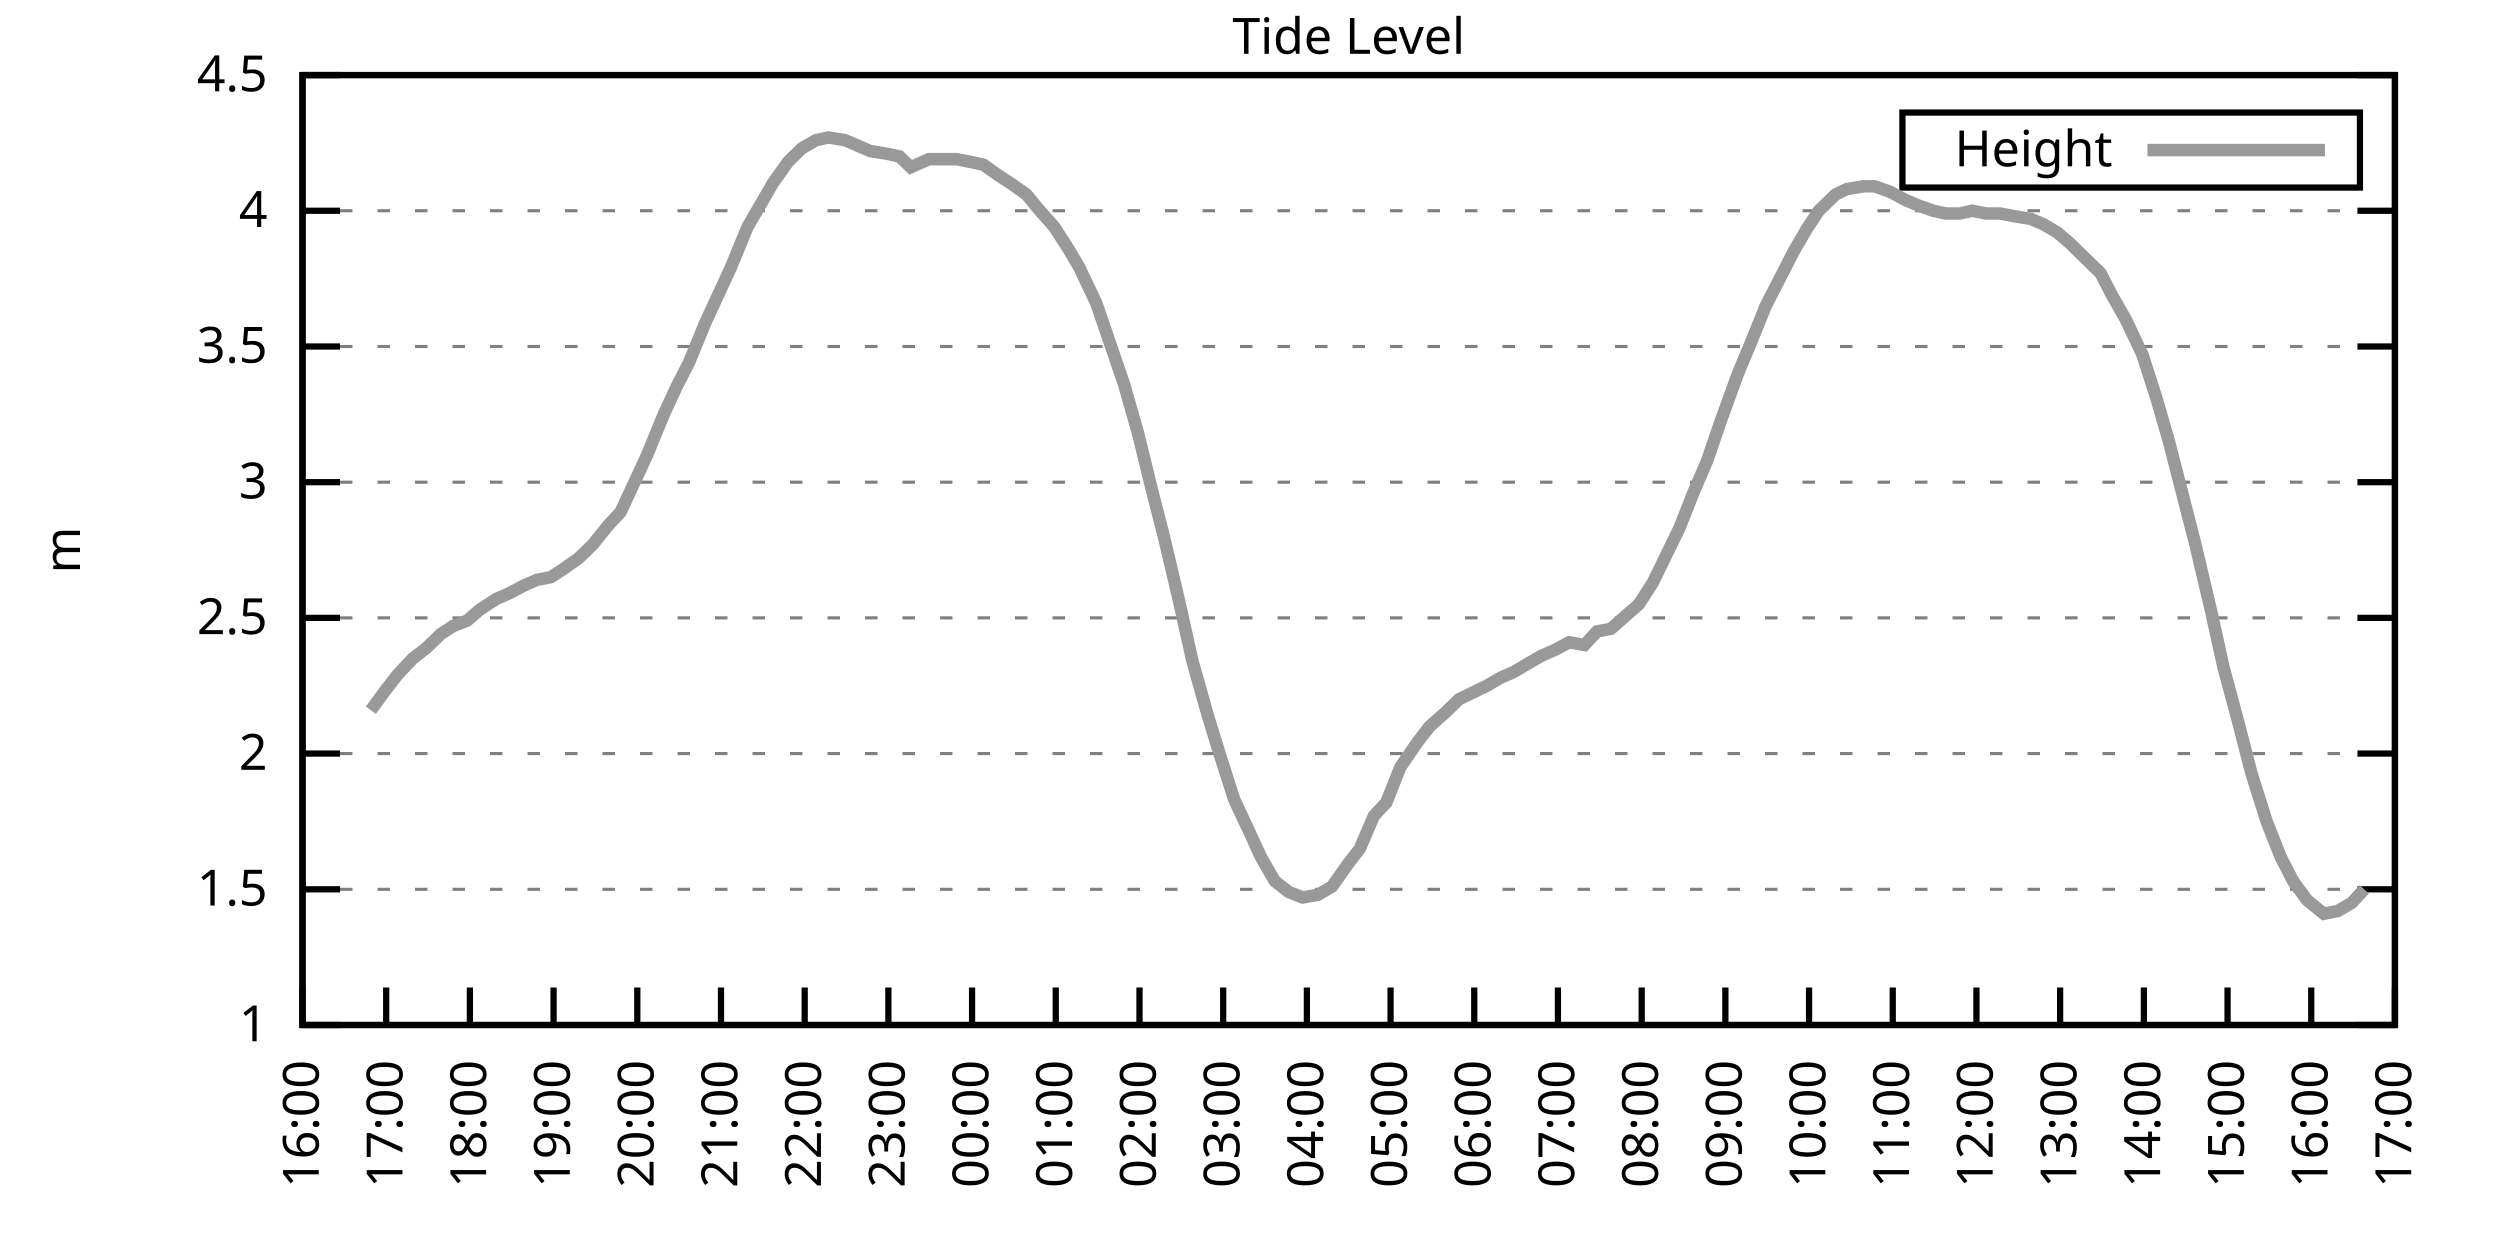
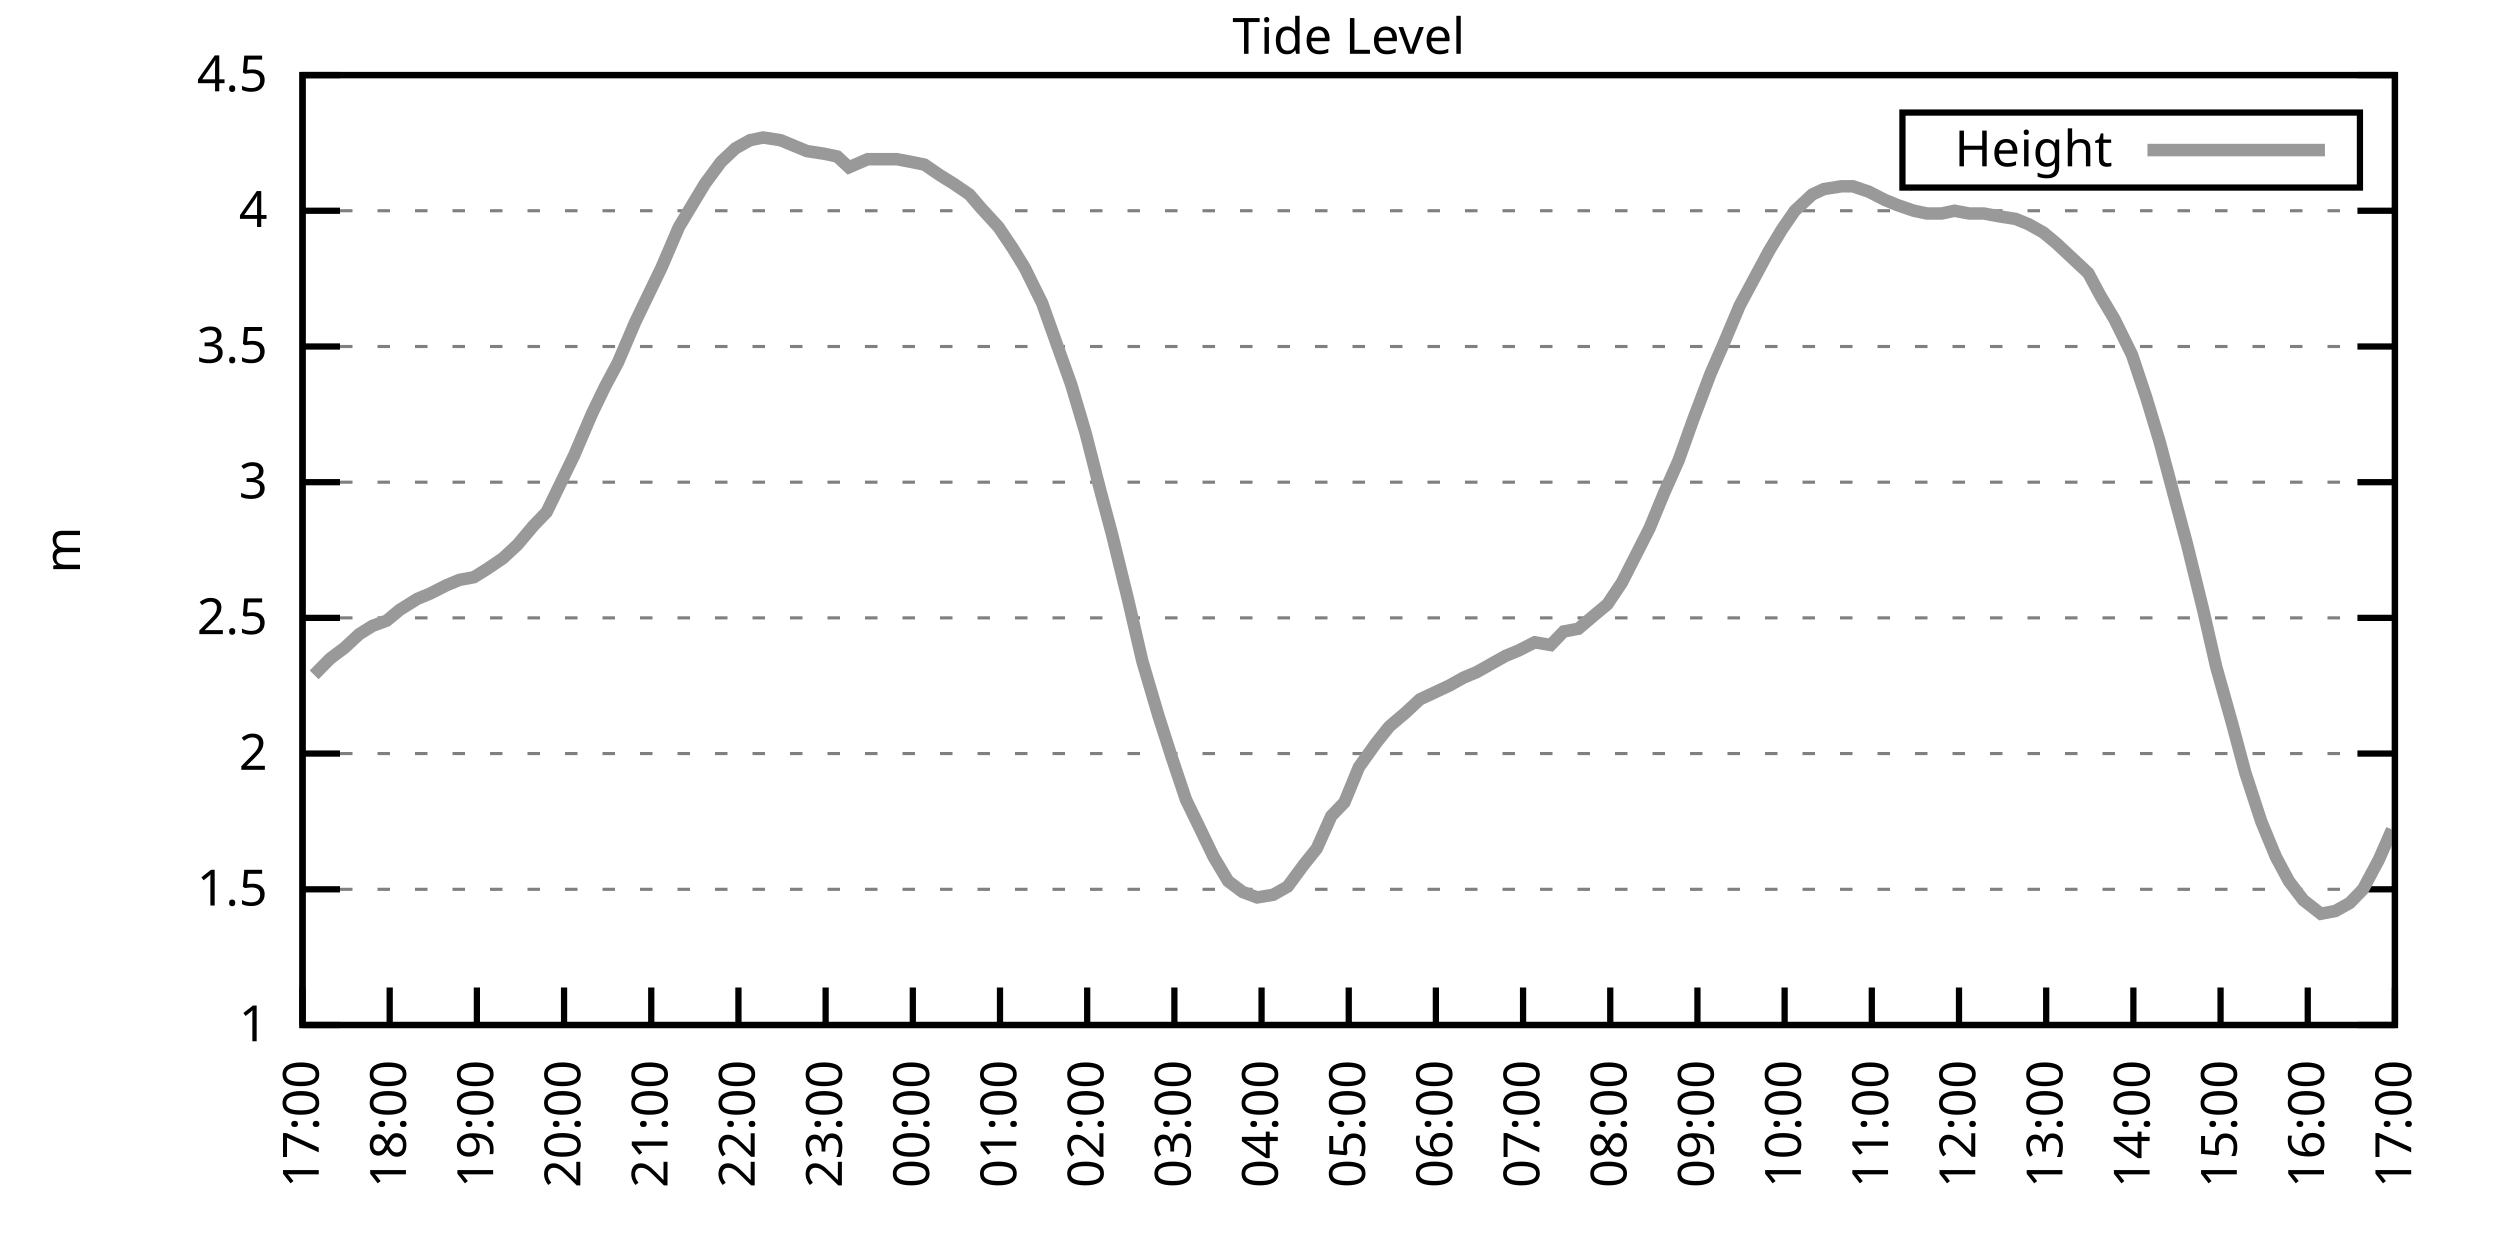
<svg xmlns="http://www.w3.org/2000/svg" xmlns:xlink="http://www.w3.org/1999/xlink" width="400" height="200" viewBox="0 0 400 200">
  <g id="gnuplot_canvas">
    <rect x="0" y="0" width="400" height="200" fill="none" />
    <defs>
      <circle id="gpDot" r="0.5" stroke-width="0.5" stroke="currentColor" />
      <path id="gpPt0" stroke-width="0.333" stroke="currentColor" d="M-1,0 h2 M0,-1 v2" />
      <path id="gpPt1" stroke-width="0.333" stroke="currentColor" d="M-1,-1 L1,1 M1,-1 L-1,1" />
      <path id="gpPt2" stroke-width="0.333" stroke="currentColor" d="M-1,0 L1,0 M0,-1 L0,1 M-1,-1 L1,1 M-1,1 L1,-1" />
      <rect id="gpPt3" stroke-width="0.333" stroke="currentColor" x="-1" y="-1" width="2" height="2" />
      <rect id="gpPt4" stroke-width="0.333" stroke="currentColor" fill="currentColor" x="-1" y="-1" width="2" height="2" />
      <circle id="gpPt5" stroke-width="0.333" stroke="currentColor" cx="0" cy="0" r="1" />
      <use xlink:href="#gpPt5" id="gpPt6" fill="currentColor" stroke="none" />
      <path id="gpPt7" stroke-width="0.333" stroke="currentColor" d="M0,-1.33 L-1.33,0.67 L1.33,0.67 z" />
      <use xlink:href="#gpPt7" id="gpPt8" fill="currentColor" stroke="none" />
      <use xlink:href="#gpPt7" id="gpPt9" stroke="currentColor" transform="rotate(180)" />
      <use xlink:href="#gpPt9" id="gpPt10" fill="currentColor" stroke="none" />
      <use xlink:href="#gpPt3" id="gpPt11" stroke="currentColor" transform="rotate(45)" />
      <use xlink:href="#gpPt11" id="gpPt12" fill="currentColor" stroke="none" />
      <path id="gpPt13" stroke-width="0.333" stroke="currentColor" d="M0,1.330 L1.265,0.411 L0.782,-1.067 L-0.782,-1.076 L-1.265,0.411 z" />
      <use xlink:href="#gpPt13" id="gpPt14" fill="currentColor" stroke="none" />
      <filter id="textbox" filterUnits="objectBoundingBox" x="0" y="0" height="1" width="1">
        <feFlood flood-color="white" flood-opacity="1" result="bgnd" />
        <feComposite in="SourceGraphic" in2="bgnd" operator="atop" />
      </filter>
      <filter id="greybox" filterUnits="objectBoundingBox" x="0" y="0" height="1" width="1">
        <feFlood flood-color="lightgrey" flood-opacity="1" result="grey" />
        <feComposite in="SourceGraphic" in2="grey" operator="atop" />
      </filter>
    </defs>
    <g fill="none" color="white" stroke="currentColor" stroke-width="1.00" stroke-linecap="butt" stroke-linejoin="miter">
</g>
    <g fill="none" color="black" stroke="currentColor" stroke-width="1.00" stroke-linecap="butt" stroke-linejoin="miter">
      <g stroke="none" shape-rendering="crispEdges">
        <polygon fill="rgb(255, 255, 255)" points="48.40,164.00 383.18,164.00 383.18,12.02 48.40,12.02 " />
      </g>
    </g>
    <g fill="none" color="black" stroke="currentColor" stroke-width="1.00" stroke-linecap="butt" stroke-linejoin="miter">
</g>
    <g fill="none" color="black" stroke="black" stroke-width="0.50" stroke-linecap="butt" stroke-linejoin="miter">
</g>
    <g fill="none" color="gray" stroke="currentColor" stroke-width="0.50" stroke-linecap="butt" stroke-linejoin="miter">
      <path stroke="gray" stroke-dasharray="2,4" class="gridline" d="M48.40,164.00 L383.19,164.00  " />
    </g>
    <g fill="none" color="gray" stroke="gray" stroke-width="1.00" stroke-linecap="butt" stroke-linejoin="miter">
</g>
    <g fill="none" color="black" stroke="currentColor" stroke-width="1.00" stroke-linecap="butt" stroke-linejoin="miter">
      <path stroke="black" d="M48.40,164.00 L54.40,164.00 M383.19,164.00 L377.19,164.00  " />
      <g transform="translate(42.80,166.60)" stroke="none" fill="black" font-family="Sans" font-size="8.00" text-anchor="end">
        <text>
          <tspan font-family="Sans"> 1</tspan>
        </text>
      </g>
    </g>
    <g fill="none" color="black" stroke="currentColor" stroke-width="1.00" stroke-linecap="butt" stroke-linejoin="miter">
</g>
    <g fill="none" color="black" stroke="black" stroke-width="0.50" stroke-linecap="butt" stroke-linejoin="miter">
</g>
    <g fill="none" color="gray" stroke="currentColor" stroke-width="0.50" stroke-linecap="butt" stroke-linejoin="miter">
      <path stroke="gray" stroke-dasharray="2,4" class="gridline" d="M48.40,142.29 L383.19,142.29  " />
    </g>
    <g fill="none" color="gray" stroke="gray" stroke-width="1.00" stroke-linecap="butt" stroke-linejoin="miter">
</g>
    <g fill="none" color="black" stroke="currentColor" stroke-width="1.00" stroke-linecap="butt" stroke-linejoin="miter">
      <path stroke="black" d="M48.40,142.29 L54.40,142.29 M383.19,142.29 L377.19,142.29  " />
      <g transform="translate(42.80,144.89)" stroke="none" fill="black" font-family="Sans" font-size="8.00" text-anchor="end">
        <text>
          <tspan font-family="Sans"> 1.5</tspan>
        </text>
      </g>
    </g>
    <g fill="none" color="black" stroke="currentColor" stroke-width="1.00" stroke-linecap="butt" stroke-linejoin="miter">
</g>
    <g fill="none" color="black" stroke="black" stroke-width="0.50" stroke-linecap="butt" stroke-linejoin="miter">
</g>
    <g fill="none" color="gray" stroke="currentColor" stroke-width="0.50" stroke-linecap="butt" stroke-linejoin="miter">
      <path stroke="gray" stroke-dasharray="2,4" class="gridline" d="M48.40,120.57 L383.19,120.57  " />
    </g>
    <g fill="none" color="gray" stroke="gray" stroke-width="1.00" stroke-linecap="butt" stroke-linejoin="miter">
</g>
    <g fill="none" color="black" stroke="currentColor" stroke-width="1.00" stroke-linecap="butt" stroke-linejoin="miter">
      <path stroke="black" d="M48.40,120.57 L54.40,120.57 M383.19,120.57 L377.19,120.57  " />
      <g transform="translate(42.80,123.17)" stroke="none" fill="black" font-family="Sans" font-size="8.00" text-anchor="end">
        <text>
          <tspan font-family="Sans"> 2</tspan>
        </text>
      </g>
    </g>
    <g fill="none" color="black" stroke="currentColor" stroke-width="1.00" stroke-linecap="butt" stroke-linejoin="miter">
</g>
    <g fill="none" color="black" stroke="black" stroke-width="0.50" stroke-linecap="butt" stroke-linejoin="miter">
</g>
    <g fill="none" color="gray" stroke="currentColor" stroke-width="0.50" stroke-linecap="butt" stroke-linejoin="miter">
      <path stroke="gray" stroke-dasharray="2,4" class="gridline" d="M48.40,98.86 L383.19,98.86  " />
    </g>
    <g fill="none" color="gray" stroke="gray" stroke-width="1.00" stroke-linecap="butt" stroke-linejoin="miter">
</g>
    <g fill="none" color="black" stroke="currentColor" stroke-width="1.00" stroke-linecap="butt" stroke-linejoin="miter">
      <path stroke="black" d="M48.40,98.86 L54.40,98.86 M383.19,98.86 L377.19,98.86  " />
      <g transform="translate(42.80,101.46)" stroke="none" fill="black" font-family="Sans" font-size="8.00" text-anchor="end">
        <text>
          <tspan font-family="Sans"> 2.5</tspan>
        </text>
      </g>
    </g>
    <g fill="none" color="black" stroke="currentColor" stroke-width="1.00" stroke-linecap="butt" stroke-linejoin="miter">
</g>
    <g fill="none" color="black" stroke="black" stroke-width="0.50" stroke-linecap="butt" stroke-linejoin="miter">
</g>
    <g fill="none" color="gray" stroke="currentColor" stroke-width="0.50" stroke-linecap="butt" stroke-linejoin="miter">
      <path stroke="gray" stroke-dasharray="2,4" class="gridline" d="M48.40,77.15 L383.19,77.15  " />
    </g>
    <g fill="none" color="gray" stroke="gray" stroke-width="1.00" stroke-linecap="butt" stroke-linejoin="miter">
</g>
    <g fill="none" color="black" stroke="currentColor" stroke-width="1.00" stroke-linecap="butt" stroke-linejoin="miter">
      <path stroke="black" d="M48.40,77.15 L54.40,77.15 M383.19,77.15 L377.19,77.15  " />
      <g transform="translate(42.80,79.75)" stroke="none" fill="black" font-family="Sans" font-size="8.00" text-anchor="end">
        <text>
          <tspan font-family="Sans"> 3</tspan>
        </text>
      </g>
    </g>
    <g fill="none" color="black" stroke="currentColor" stroke-width="1.00" stroke-linecap="butt" stroke-linejoin="miter">
</g>
    <g fill="none" color="black" stroke="black" stroke-width="0.50" stroke-linecap="butt" stroke-linejoin="miter">
</g>
    <g fill="none" color="gray" stroke="currentColor" stroke-width="0.50" stroke-linecap="butt" stroke-linejoin="miter">
      <path stroke="gray" stroke-dasharray="2,4" class="gridline" d="M48.40,55.44 L383.19,55.44  " />
    </g>
    <g fill="none" color="gray" stroke="gray" stroke-width="1.00" stroke-linecap="butt" stroke-linejoin="miter">
</g>
    <g fill="none" color="black" stroke="currentColor" stroke-width="1.00" stroke-linecap="butt" stroke-linejoin="miter">
      <path stroke="black" d="M48.40,55.44 L54.40,55.44 M383.19,55.44 L377.19,55.44  " />
      <g transform="translate(42.80,58.04)" stroke="none" fill="black" font-family="Sans" font-size="8.00" text-anchor="end">
        <text>
          <tspan font-family="Sans"> 3.5</tspan>
        </text>
      </g>
    </g>
    <g fill="none" color="black" stroke="currentColor" stroke-width="1.00" stroke-linecap="butt" stroke-linejoin="miter">
</g>
    <g fill="none" color="black" stroke="black" stroke-width="0.50" stroke-linecap="butt" stroke-linejoin="miter">
</g>
    <g fill="none" color="gray" stroke="currentColor" stroke-width="0.50" stroke-linecap="butt" stroke-linejoin="miter">
      <path stroke="gray" stroke-dasharray="2,4" class="gridline" d="M48.40,33.72 L383.19,33.72  " />
    </g>
    <g fill="none" color="gray" stroke="gray" stroke-width="1.00" stroke-linecap="butt" stroke-linejoin="miter">
</g>
    <g fill="none" color="black" stroke="currentColor" stroke-width="1.00" stroke-linecap="butt" stroke-linejoin="miter">
      <path stroke="black" d="M48.40,33.72 L54.40,33.72 M383.19,33.72 L377.19,33.72  " />
      <g transform="translate(42.80,36.32)" stroke="none" fill="black" font-family="Sans" font-size="8.00" text-anchor="end">
        <text>
          <tspan font-family="Sans"> 4</tspan>
        </text>
      </g>
    </g>
    <g fill="none" color="black" stroke="currentColor" stroke-width="1.00" stroke-linecap="butt" stroke-linejoin="miter">
</g>
    <g fill="none" color="black" stroke="black" stroke-width="0.50" stroke-linecap="butt" stroke-linejoin="miter">
</g>
    <g fill="none" color="gray" stroke="currentColor" stroke-width="0.50" stroke-linecap="butt" stroke-linejoin="miter">
      <path stroke="gray" stroke-dasharray="2,4" class="gridline" d="M48.40,12.01 L383.19,12.01  " />
    </g>
    <g fill="none" color="gray" stroke="gray" stroke-width="1.00" stroke-linecap="butt" stroke-linejoin="miter">
</g>
    <g fill="none" color="black" stroke="currentColor" stroke-width="1.00" stroke-linecap="butt" stroke-linejoin="miter">
      <path stroke="black" d="M48.40,12.01 L54.40,12.01 M383.19,12.01 L377.19,12.01  " />
      <g transform="translate(42.80,14.61)" stroke="none" fill="black" font-family="Sans" font-size="8.00" text-anchor="end">
        <text>
          <tspan font-family="Sans"> 4.5</tspan>
        </text>
      </g>
    </g>
    <g fill="none" color="black" stroke="currentColor" stroke-width="1.00" stroke-linecap="butt" stroke-linejoin="miter">
      <path stroke="black" d="M48.40,164.00 L48.40,158.00  " />
      <g transform="translate(51.00,169.60) rotate(270.00)" stroke="none" fill="black" font-family="Sans" font-size="8.00" text-anchor="end">
        <text>
-           <tspan font-family="Sans">16:00</tspan>
-         </text>
-       </g>
-     </g>
-     <g fill="none" color="black" stroke="currentColor" stroke-width="1.00" stroke-linecap="butt" stroke-linejoin="miter">
-       <path stroke="black" d="M61.79,164.00 L61.79,158.00  " />
-       <g transform="translate(64.39,169.60) rotate(270.00)" stroke="none" fill="black" font-family="Sans" font-size="8.00" text-anchor="end">
-         <text>
          <tspan font-family="Sans">17:00</tspan>
        </text>
      </g>
    </g>
    <g fill="none" color="black" stroke="currentColor" stroke-width="1.00" stroke-linecap="butt" stroke-linejoin="miter">
-       <path stroke="black" d="M75.18,164.00 L75.18,158.00  " />
-       <g transform="translate(77.78,169.60) rotate(270.00)" stroke="none" fill="black" font-family="Sans" font-size="8.00" text-anchor="end">
+       <path stroke="black" d="M62.35,164.00 L62.35,158.00  " />
+       <g transform="translate(64.95,169.60) rotate(270.00)" stroke="none" fill="black" font-family="Sans" font-size="8.00" text-anchor="end">
        <text>
          <tspan font-family="Sans">18:00</tspan>
        </text>
      </g>
    </g>
    <g fill="none" color="black" stroke="currentColor" stroke-width="1.00" stroke-linecap="butt" stroke-linejoin="miter">
-       <path stroke="black" d="M88.57,164.00 L88.57,158.00  " />
-       <g transform="translate(91.17,169.60) rotate(270.00)" stroke="none" fill="black" font-family="Sans" font-size="8.00" text-anchor="end">
+       <path stroke="black" d="M76.30,164.00 L76.30,158.00  " />
+       <g transform="translate(78.90,169.60) rotate(270.00)" stroke="none" fill="black" font-family="Sans" font-size="8.00" text-anchor="end">
        <text>
          <tspan font-family="Sans">19:00</tspan>
        </text>
      </g>
    </g>
    <g fill="none" color="black" stroke="currentColor" stroke-width="1.00" stroke-linecap="butt" stroke-linejoin="miter">
-       <path stroke="black" d="M101.97,164.00 L101.97,158.00  " />
-       <g transform="translate(104.57,169.60) rotate(270.00)" stroke="none" fill="black" font-family="Sans" font-size="8.00" text-anchor="end">
+       <path stroke="black" d="M90.25,164.00 L90.25,158.00  " />
+       <g transform="translate(92.85,169.60) rotate(270.00)" stroke="none" fill="black" font-family="Sans" font-size="8.00" text-anchor="end">
        <text>
          <tspan font-family="Sans">20:00</tspan>
        </text>
      </g>
    </g>
    <g fill="none" color="black" stroke="currentColor" stroke-width="1.00" stroke-linecap="butt" stroke-linejoin="miter">
-       <path stroke="black" d="M115.36,164.00 L115.36,158.00  " />
-       <g transform="translate(117.96,169.60) rotate(270.00)" stroke="none" fill="black" font-family="Sans" font-size="8.00" text-anchor="end">
+       <path stroke="black" d="M104.20,164.00 L104.20,158.00  " />
+       <g transform="translate(106.80,169.60) rotate(270.00)" stroke="none" fill="black" font-family="Sans" font-size="8.00" text-anchor="end">
        <text>
          <tspan font-family="Sans">21:00</tspan>
        </text>
      </g>
    </g>
    <g fill="none" color="black" stroke="currentColor" stroke-width="1.00" stroke-linecap="butt" stroke-linejoin="miter">
-       <path stroke="black" d="M128.75,164.00 L128.75,158.00  " />
-       <g transform="translate(131.35,169.60) rotate(270.00)" stroke="none" fill="black" font-family="Sans" font-size="8.00" text-anchor="end">
+       <path stroke="black" d="M118.15,164.00 L118.15,158.00  " />
+       <g transform="translate(120.75,169.60) rotate(270.00)" stroke="none" fill="black" font-family="Sans" font-size="8.00" text-anchor="end">
        <text>
          <tspan font-family="Sans">22:00</tspan>
        </text>
      </g>
    </g>
    <g fill="none" color="black" stroke="currentColor" stroke-width="1.00" stroke-linecap="butt" stroke-linejoin="miter">
-       <path stroke="black" d="M142.14,164.00 L142.14,158.00  " />
-       <g transform="translate(144.74,169.60) rotate(270.00)" stroke="none" fill="black" font-family="Sans" font-size="8.00" text-anchor="end">
+       <path stroke="black" d="M132.10,164.00 L132.10,158.00  " />
+       <g transform="translate(134.70,169.60) rotate(270.00)" stroke="none" fill="black" font-family="Sans" font-size="8.00" text-anchor="end">
        <text>
          <tspan font-family="Sans">23:00</tspan>
        </text>
      </g>
    </g>
    <g fill="none" color="black" stroke="currentColor" stroke-width="1.00" stroke-linecap="butt" stroke-linejoin="miter">
-       <path stroke="black" d="M155.53,164.00 L155.53,158.00  " />
-       <g transform="translate(158.13,169.60) rotate(270.00)" stroke="none" fill="black" font-family="Sans" font-size="8.00" text-anchor="end">
+       <path stroke="black" d="M146.05,164.00 L146.05,158.00  " />
+       <g transform="translate(148.65,169.60) rotate(270.00)" stroke="none" fill="black" font-family="Sans" font-size="8.00" text-anchor="end">
        <text>
          <tspan font-family="Sans">00:00</tspan>
        </text>
      </g>
    </g>
    <g fill="none" color="black" stroke="currentColor" stroke-width="1.00" stroke-linecap="butt" stroke-linejoin="miter">
-       <path stroke="black" d="M168.92,164.00 L168.92,158.00  " />
-       <g transform="translate(171.52,169.60) rotate(270.00)" stroke="none" fill="black" font-family="Sans" font-size="8.00" text-anchor="end">
+       <path stroke="black" d="M160.00,164.00 L160.00,158.00  " />
+       <g transform="translate(162.60,169.60) rotate(270.00)" stroke="none" fill="black" font-family="Sans" font-size="8.00" text-anchor="end">
        <text>
          <tspan font-family="Sans">01:00</tspan>
        </text>
      </g>
    </g>
    <g fill="none" color="black" stroke="currentColor" stroke-width="1.00" stroke-linecap="butt" stroke-linejoin="miter">
-       <path stroke="black" d="M182.32,164.00 L182.32,158.00  " />
-       <g transform="translate(184.92,169.60) rotate(270.00)" stroke="none" fill="black" font-family="Sans" font-size="8.00" text-anchor="end">
+       <path stroke="black" d="M173.95,164.00 L173.95,158.00  " />
+       <g transform="translate(176.55,169.60) rotate(270.00)" stroke="none" fill="black" font-family="Sans" font-size="8.00" text-anchor="end">
        <text>
          <tspan font-family="Sans">02:00</tspan>
        </text>
      </g>
    </g>
    <g fill="none" color="black" stroke="currentColor" stroke-width="1.00" stroke-linecap="butt" stroke-linejoin="miter">
-       <path stroke="black" d="M195.71,164.00 L195.71,158.00  " />
-       <g transform="translate(198.31,169.60) rotate(270.00)" stroke="none" fill="black" font-family="Sans" font-size="8.00" text-anchor="end">
+       <path stroke="black" d="M187.90,164.00 L187.90,158.00  " />
+       <g transform="translate(190.50,169.60) rotate(270.00)" stroke="none" fill="black" font-family="Sans" font-size="8.00" text-anchor="end">
        <text>
          <tspan font-family="Sans">03:00</tspan>
        </text>
      </g>
    </g>
    <g fill="none" color="black" stroke="currentColor" stroke-width="1.00" stroke-linecap="butt" stroke-linejoin="miter">
-       <path stroke="black" d="M209.10,164.00 L209.10,158.00  " />
-       <g transform="translate(211.70,169.60) rotate(270.00)" stroke="none" fill="black" font-family="Sans" font-size="8.00" text-anchor="end">
+       <path stroke="black" d="M201.85,164.00 L201.85,158.00  " />
+       <g transform="translate(204.45,169.60) rotate(270.00)" stroke="none" fill="black" font-family="Sans" font-size="8.00" text-anchor="end">
        <text>
          <tspan font-family="Sans">04:00</tspan>
        </text>
      </g>
    </g>
    <g fill="none" color="black" stroke="currentColor" stroke-width="1.00" stroke-linecap="butt" stroke-linejoin="miter">
-       <path stroke="black" d="M222.49,164.00 L222.49,158.00  " />
-       <g transform="translate(225.09,169.60) rotate(270.00)" stroke="none" fill="black" font-family="Sans" font-size="8.00" text-anchor="end">
+       <path stroke="black" d="M215.80,164.00 L215.80,158.00  " />
+       <g transform="translate(218.40,169.60) rotate(270.00)" stroke="none" fill="black" font-family="Sans" font-size="8.00" text-anchor="end">
        <text>
          <tspan font-family="Sans">05:00</tspan>
        </text>
      </g>
    </g>
    <g fill="none" color="black" stroke="currentColor" stroke-width="1.00" stroke-linecap="butt" stroke-linejoin="miter">
-       <path stroke="black" d="M235.88,164.00 L235.88,158.00  " />
-       <g transform="translate(238.48,169.60) rotate(270.00)" stroke="none" fill="black" font-family="Sans" font-size="8.00" text-anchor="end">
+       <path stroke="black" d="M229.74,164.00 L229.74,158.00  " />
+       <g transform="translate(232.34,169.60) rotate(270.00)" stroke="none" fill="black" font-family="Sans" font-size="8.00" text-anchor="end">
        <text>
          <tspan font-family="Sans">06:00</tspan>
        </text>
      </g>
    </g>
    <g fill="none" color="black" stroke="currentColor" stroke-width="1.00" stroke-linecap="butt" stroke-linejoin="miter">
-       <path stroke="black" d="M249.27,164.00 L249.27,158.00  " />
-       <g transform="translate(251.87,169.60) rotate(270.00)" stroke="none" fill="black" font-family="Sans" font-size="8.00" text-anchor="end">
+       <path stroke="black" d="M243.69,164.00 L243.69,158.00  " />
+       <g transform="translate(246.29,169.60) rotate(270.00)" stroke="none" fill="black" font-family="Sans" font-size="8.00" text-anchor="end">
        <text>
          <tspan font-family="Sans">07:00</tspan>
        </text>
      </g>
    </g>
    <g fill="none" color="black" stroke="currentColor" stroke-width="1.00" stroke-linecap="butt" stroke-linejoin="miter">
-       <path stroke="black" d="M262.67,164.00 L262.67,158.00  " />
-       <g transform="translate(265.27,169.60) rotate(270.00)" stroke="none" fill="black" font-family="Sans" font-size="8.00" text-anchor="end">
+       <path stroke="black" d="M257.64,164.00 L257.64,158.00  " />
+       <g transform="translate(260.24,169.60) rotate(270.00)" stroke="none" fill="black" font-family="Sans" font-size="8.00" text-anchor="end">
        <text>
          <tspan font-family="Sans">08:00</tspan>
        </text>
      </g>
    </g>
    <g fill="none" color="black" stroke="currentColor" stroke-width="1.00" stroke-linecap="butt" stroke-linejoin="miter">
-       <path stroke="black" d="M276.06,164.00 L276.06,158.00  " />
-       <g transform="translate(278.66,169.60) rotate(270.00)" stroke="none" fill="black" font-family="Sans" font-size="8.00" text-anchor="end">
+       <path stroke="black" d="M271.59,164.00 L271.59,158.00  " />
+       <g transform="translate(274.19,169.60) rotate(270.00)" stroke="none" fill="black" font-family="Sans" font-size="8.00" text-anchor="end">
        <text>
          <tspan font-family="Sans">09:00</tspan>
        </text>
      </g>
    </g>
    <g fill="none" color="black" stroke="currentColor" stroke-width="1.00" stroke-linecap="butt" stroke-linejoin="miter">
-       <path stroke="black" d="M289.45,164.00 L289.45,158.00  " />
-       <g transform="translate(292.05,169.60) rotate(270.00)" stroke="none" fill="black" font-family="Sans" font-size="8.00" text-anchor="end">
+       <path stroke="black" d="M285.54,164.00 L285.54,158.00  " />
+       <g transform="translate(288.14,169.60) rotate(270.00)" stroke="none" fill="black" font-family="Sans" font-size="8.00" text-anchor="end">
        <text>
          <tspan font-family="Sans">10:00</tspan>
        </text>
      </g>
    </g>
    <g fill="none" color="black" stroke="currentColor" stroke-width="1.00" stroke-linecap="butt" stroke-linejoin="miter">
-       <path stroke="black" d="M302.84,164.00 L302.84,158.00  " />
-       <g transform="translate(305.44,169.60) rotate(270.00)" stroke="none" fill="black" font-family="Sans" font-size="8.00" text-anchor="end">
+       <path stroke="black" d="M299.49,164.00 L299.49,158.00  " />
+       <g transform="translate(302.09,169.60) rotate(270.00)" stroke="none" fill="black" font-family="Sans" font-size="8.00" text-anchor="end">
        <text>
          <tspan font-family="Sans">11:00</tspan>
        </text>
      </g>
    </g>
    <g fill="none" color="black" stroke="currentColor" stroke-width="1.00" stroke-linecap="butt" stroke-linejoin="miter">
-       <path stroke="black" d="M316.23,164.00 L316.23,158.00  " />
-       <g transform="translate(318.83,169.60) rotate(270.00)" stroke="none" fill="black" font-family="Sans" font-size="8.00" text-anchor="end">
+       <path stroke="black" d="M313.44,164.00 L313.44,158.00  " />
+       <g transform="translate(316.04,169.60) rotate(270.00)" stroke="none" fill="black" font-family="Sans" font-size="8.00" text-anchor="end">
        <text>
          <tspan font-family="Sans">12:00</tspan>
        </text>
      </g>
    </g>
    <g fill="none" color="black" stroke="currentColor" stroke-width="1.00" stroke-linecap="butt" stroke-linejoin="miter">
-       <path stroke="black" d="M329.62,164.00 L329.62,158.00  " />
-       <g transform="translate(332.22,169.60) rotate(270.00)" stroke="none" fill="black" font-family="Sans" font-size="8.00" text-anchor="end">
+       <path stroke="black" d="M327.39,164.00 L327.39,158.00  " />
+       <g transform="translate(329.99,169.60) rotate(270.00)" stroke="none" fill="black" font-family="Sans" font-size="8.00" text-anchor="end">
        <text>
          <tspan font-family="Sans">13:00</tspan>
        </text>
      </g>
    </g>
    <g fill="none" color="black" stroke="currentColor" stroke-width="1.00" stroke-linecap="butt" stroke-linejoin="miter">
-       <path stroke="black" d="M343.02,164.00 L343.02,158.00  " />
-       <g transform="translate(345.62,169.60) rotate(270.00)" stroke="none" fill="black" font-family="Sans" font-size="8.00" text-anchor="end">
+       <path stroke="black" d="M341.34,164.00 L341.34,158.00  " />
+       <g transform="translate(343.94,169.60) rotate(270.00)" stroke="none" fill="black" font-family="Sans" font-size="8.00" text-anchor="end">
        <text>
          <tspan font-family="Sans">14:00</tspan>
        </text>
      </g>
    </g>
    <g fill="none" color="black" stroke="currentColor" stroke-width="1.00" stroke-linecap="butt" stroke-linejoin="miter">
-       <path stroke="black" d="M356.41,164.00 L356.41,158.00  " />
-       <g transform="translate(359.01,169.60) rotate(270.00)" stroke="none" fill="black" font-family="Sans" font-size="8.00" text-anchor="end">
+       <path stroke="black" d="M355.29,164.00 L355.29,158.00  " />
+       <g transform="translate(357.89,169.60) rotate(270.00)" stroke="none" fill="black" font-family="Sans" font-size="8.00" text-anchor="end">
        <text>
          <tspan font-family="Sans">15:00</tspan>
        </text>
      </g>
    </g>
    <g fill="none" color="black" stroke="currentColor" stroke-width="1.00" stroke-linecap="butt" stroke-linejoin="miter">
-       <path stroke="black" d="M369.80,164.00 L369.80,158.00  " />
-       <g transform="translate(372.40,169.60) rotate(270.00)" stroke="none" fill="black" font-family="Sans" font-size="8.00" text-anchor="end">
+       <path stroke="black" d="M369.24,164.00 L369.24,158.00  " />
+       <g transform="translate(371.84,169.60) rotate(270.00)" stroke="none" fill="black" font-family="Sans" font-size="8.00" text-anchor="end">
        <text>
          <tspan font-family="Sans">16:00</tspan>
        </text>
      </g>
    </g>
    <g fill="none" color="black" stroke="currentColor" stroke-width="1.00" stroke-linecap="butt" stroke-linejoin="miter">
      <path stroke="black" d="M383.19,164.00 L383.19,158.00  " />
      <g transform="translate(385.79,169.60) rotate(270.00)" stroke="none" fill="black" font-family="Sans" font-size="8.00" text-anchor="end">
        <text>
          <tspan font-family="Sans">17:00</tspan>
        </text>
      </g>
    </g>
    <g fill="none" color="black" stroke="currentColor" stroke-width="1.00" stroke-linecap="butt" stroke-linejoin="miter">
</g>
    <g fill="none" color="black" stroke="currentColor" stroke-width="1.00" stroke-linecap="butt" stroke-linejoin="miter">
      <path stroke="black" d="M48.40,12.01 L48.40,164.00 L383.19,164.00 L383.19,12.01 L48.40,12.01 Z  " />
    </g>
    <g fill="none" color="black" stroke="currentColor" stroke-width="1.00" stroke-linecap="butt" stroke-linejoin="miter">
</g>
    <g fill="none" color="black" stroke="currentColor" stroke-width="1.00" stroke-linecap="butt" stroke-linejoin="miter">
      <path stroke="black" d="M304.39,30.01 L304.39,18.01 L377.59,18.01 L377.59,30.01 L304.39,30.01 Z  " />
    </g>
    <g id="Tide_level_plot_1">
      <g fill="none" color="white" stroke="black" stroke-width="2.00" stroke-linecap="butt" stroke-linejoin="miter">
</g>
      <g fill="none" color="black" stroke="currentColor" stroke-width="2.00" stroke-linecap="butt" stroke-linejoin="miter">
        <g transform="translate(337.99,26.61)" stroke="none" fill="black" font-family="Sans" font-size="8.00" text-anchor="end">
          <text>
            <tspan font-family="Sans">Height</tspan>
          </text>
        </g>
      </g>
      <g fill="none" color="black" stroke="currentColor" stroke-width="2.00" stroke-linecap="butt" stroke-linejoin="miter">
-         <path stroke="rgb(153, 153, 153)" d="M343.59,24.01 L371.99,24.01 M59.34,113.63 L61.57,110.59 L63.58,107.98 L66.03,105.38 L68.26,103.64 L70.50,101.47   L72.50,100.16 L74.74,99.30 L76.75,97.56 L79.42,95.82 L81.43,94.95 L83.89,93.65 L85.90,92.78 L88.13,92.35   L90.14,91.04 L92.59,89.31 L94.82,87.14 L97.28,84.10 L99.29,81.93 L101.52,77.15 L103.53,72.81 L106.21,66.29   L108.22,61.95 L110.22,58.04 L112.90,51.53 L114.91,47.18 L116.92,42.84 L119.60,36.33 L121.61,32.85 L123.62,29.38   L126.07,25.91 L128.30,23.73 L130.54,22.43 L132.54,22.00 L135.22,22.43 L137.23,23.30 L139.24,24.17 L141.92,24.60   L143.93,25.04 L145.71,26.77 L148.61,25.47 L150.85,25.47 L153.08,25.47 L155.31,25.91 L157.32,26.34 L159.77,28.08   L161.78,29.38 L164.24,31.12 L166.02,33.29 L168.70,36.33 L170.93,39.80 L172.72,42.84 L175.40,48.49 L177.63,55.00   L179.86,61.52 L182.09,69.33 L184.32,78.45 L186.11,85.40 L188.57,95.82 L190.80,105.81 L193.25,114.49 L195.26,121.01   L197.49,127.96 L199.73,132.73 L201.73,137.08 L203.97,140.98 L206.20,142.72 L208.43,143.59 L210.88,143.16 L213.12,141.85   L215.57,138.38 L217.58,135.77 L219.81,130.56 L221.82,128.39 L224.05,122.75 L226.73,118.84 L228.74,116.23 L231.20,114.06   L233.43,111.89 L235.21,111.02 L237.89,109.72 L240.12,108.42 L242.13,107.55 L244.36,106.24 L246.60,104.94 L248.60,104.07   L251.06,102.77 L253.51,103.20 L255.52,101.03 L257.76,100.60 L260.21,98.43 L262.22,96.69 L264.45,93.22 L268.69,84.53   L270.92,78.89 L273.16,73.67 L275.39,67.16 L278.07,59.78 L280.07,55.00 L282.53,48.92 L284.54,45.01 L286.99,40.24   L289.00,36.76 L291.01,33.72 L293.69,31.12 L295.48,30.25 L298.15,29.81 L299.94,29.81 L302.39,30.68 L304.85,31.99   L306.86,32.85 L309.31,33.72 L311.32,34.16 L313.55,34.16 L315.56,33.72 L317.79,34.16 L320.03,34.16 L322.26,34.59   L324.94,35.03 L326.95,35.89 L329.18,37.20 L331.19,38.93 L333.86,41.54 L336.10,43.71 L337.88,47.18 L340.11,51.09   L342.79,56.74 L345.02,63.69 L347.03,70.63 L351.27,87.14 L353.73,97.56 L355.74,106.68 L358.19,115.80 L360.20,123.61   L362.66,131.43 L364.89,137.08 L366.90,140.98 L369.13,144.02 L371.81,146.20 L374.04,145.76 L376.27,144.46 L378.28,142.29    " />
+         <path stroke="rgb(153, 153, 153)" d="M343.59,24.01 L371.99,24.01 M50.26,107.98 L52.82,105.38 L55.14,103.64 L57.47,101.47 L59.56,100.16 L61.88,99.30   L63.98,97.56 L66.77,95.82 L68.86,94.95 L71.42,93.65 L73.51,92.78 L75.83,92.35 L77.93,91.04 L80.48,89.31   L82.81,87.14 L85.37,84.10 L87.46,81.93 L89.78,77.15 L91.88,72.81 L94.67,66.29 L96.76,61.95 L98.85,58.04   L101.64,51.53 L103.73,47.18 L105.83,42.84 L108.62,36.33 L110.71,32.85 L112.80,29.38 L115.36,25.91 L117.68,23.73   L120.01,22.43 L122.10,22.00 L124.89,22.43 L126.98,23.30 L129.08,24.17 L131.87,24.60 L133.96,25.04 L135.82,26.77   L138.84,25.47 L141.16,25.47 L143.49,25.47 L145.81,25.91 L147.91,26.34 L150.46,28.08 L152.56,29.38 L155.11,31.12   L156.97,33.29 L159.76,36.33 L162.09,39.80 L163.95,42.84 L166.74,48.49 L169.06,55.00 L171.39,61.52 L173.71,69.33   L176.04,78.45 L177.90,85.40 L180.46,95.82 L182.78,105.81 L185.34,114.49 L187.43,121.01 L189.76,127.96 L192.08,132.73   L194.17,137.08 L196.50,140.98 L198.82,142.72 L201.15,143.59 L203.71,143.16 L206.03,141.85 L208.59,138.38 L210.68,135.77   L213.01,130.56 L215.10,128.39 L217.42,122.75 L220.21,118.84 L222.30,116.23 L224.86,114.06 L227.19,111.89 L229.05,111.02   L231.84,109.72 L234.16,108.42 L236.25,107.55 L238.58,106.24 L240.90,104.94 L243.00,104.07 L245.55,102.77 L248.11,103.20   L250.20,101.03 L252.53,100.60 L255.09,98.43 L257.18,96.69 L259.50,93.22 L263.92,84.53 L266.25,78.89 L268.57,73.67   L270.90,67.16 L273.69,59.78 L275.78,55.00 L278.34,48.92 L280.43,45.01 L282.99,40.24 L285.08,36.76 L287.17,33.72   L289.96,31.12 L291.82,30.25 L294.61,29.81 L296.47,29.81 L299.03,30.68 L301.58,31.99 L303.68,32.85 L306.23,33.72   L308.33,34.16 L310.65,34.16 L312.74,33.72 L315.07,34.16 L317.39,34.16 L319.72,34.59 L322.51,35.03 L324.60,35.89   L326.93,37.20 L329.02,38.93 L331.81,41.54 L334.13,43.71 L335.99,47.18 L338.32,51.09 L341.11,56.74 L343.43,63.69   L345.53,70.63 L349.94,87.14 L352.50,97.56 L354.59,106.68 L357.15,115.80 L359.24,123.61 L361.80,131.43 L364.13,137.08   L366.22,140.98 L368.54,144.02 L371.33,146.20 L373.66,145.76 L375.98,144.46 L378.08,142.29 L380.63,137.51 L382.73,132.73    " />
      </g>
    </g>
    <g fill="none" color="black" stroke="currentColor" stroke-width="2.00" stroke-linecap="butt" stroke-linejoin="miter">
</g>
    <g fill="none" color="black" stroke="black" stroke-width="1.00" stroke-linecap="butt" stroke-linejoin="miter">
</g>
    <g fill="none" color="black" stroke="currentColor" stroke-width="1.00" stroke-linecap="butt" stroke-linejoin="miter">
      <path stroke="black" d="M48.40,12.01 L48.40,164.00 L383.19,164.00 L383.19,12.01 L48.40,12.01 Z  " />
      <g transform="translate(12.80,88.01) rotate(270.00)" stroke="none" fill="black" font-family="Sans" font-size="8.00" text-anchor="middle">
        <text>
          <tspan font-family="Sans">m</tspan>
        </text>
      </g>
    </g>
    <g fill="none" color="black" stroke="currentColor" stroke-width="1.00" stroke-linecap="butt" stroke-linejoin="miter">
</g>
    <g fill="none" color="black" stroke="currentColor" stroke-width="1.00" stroke-linecap="butt" stroke-linejoin="miter">
      <g transform="translate(215.79,8.61)" stroke="none" fill="black" font-family="Sans" font-size="8.00" text-anchor="middle">
        <text>
          <tspan font-family="Sans">Tide Level</tspan>
        </text>
      </g>
    </g>
    <g fill="none" color="black" stroke="currentColor" stroke-width="1.00" stroke-linecap="butt" stroke-linejoin="miter">
</g>
  </g>
</svg>
